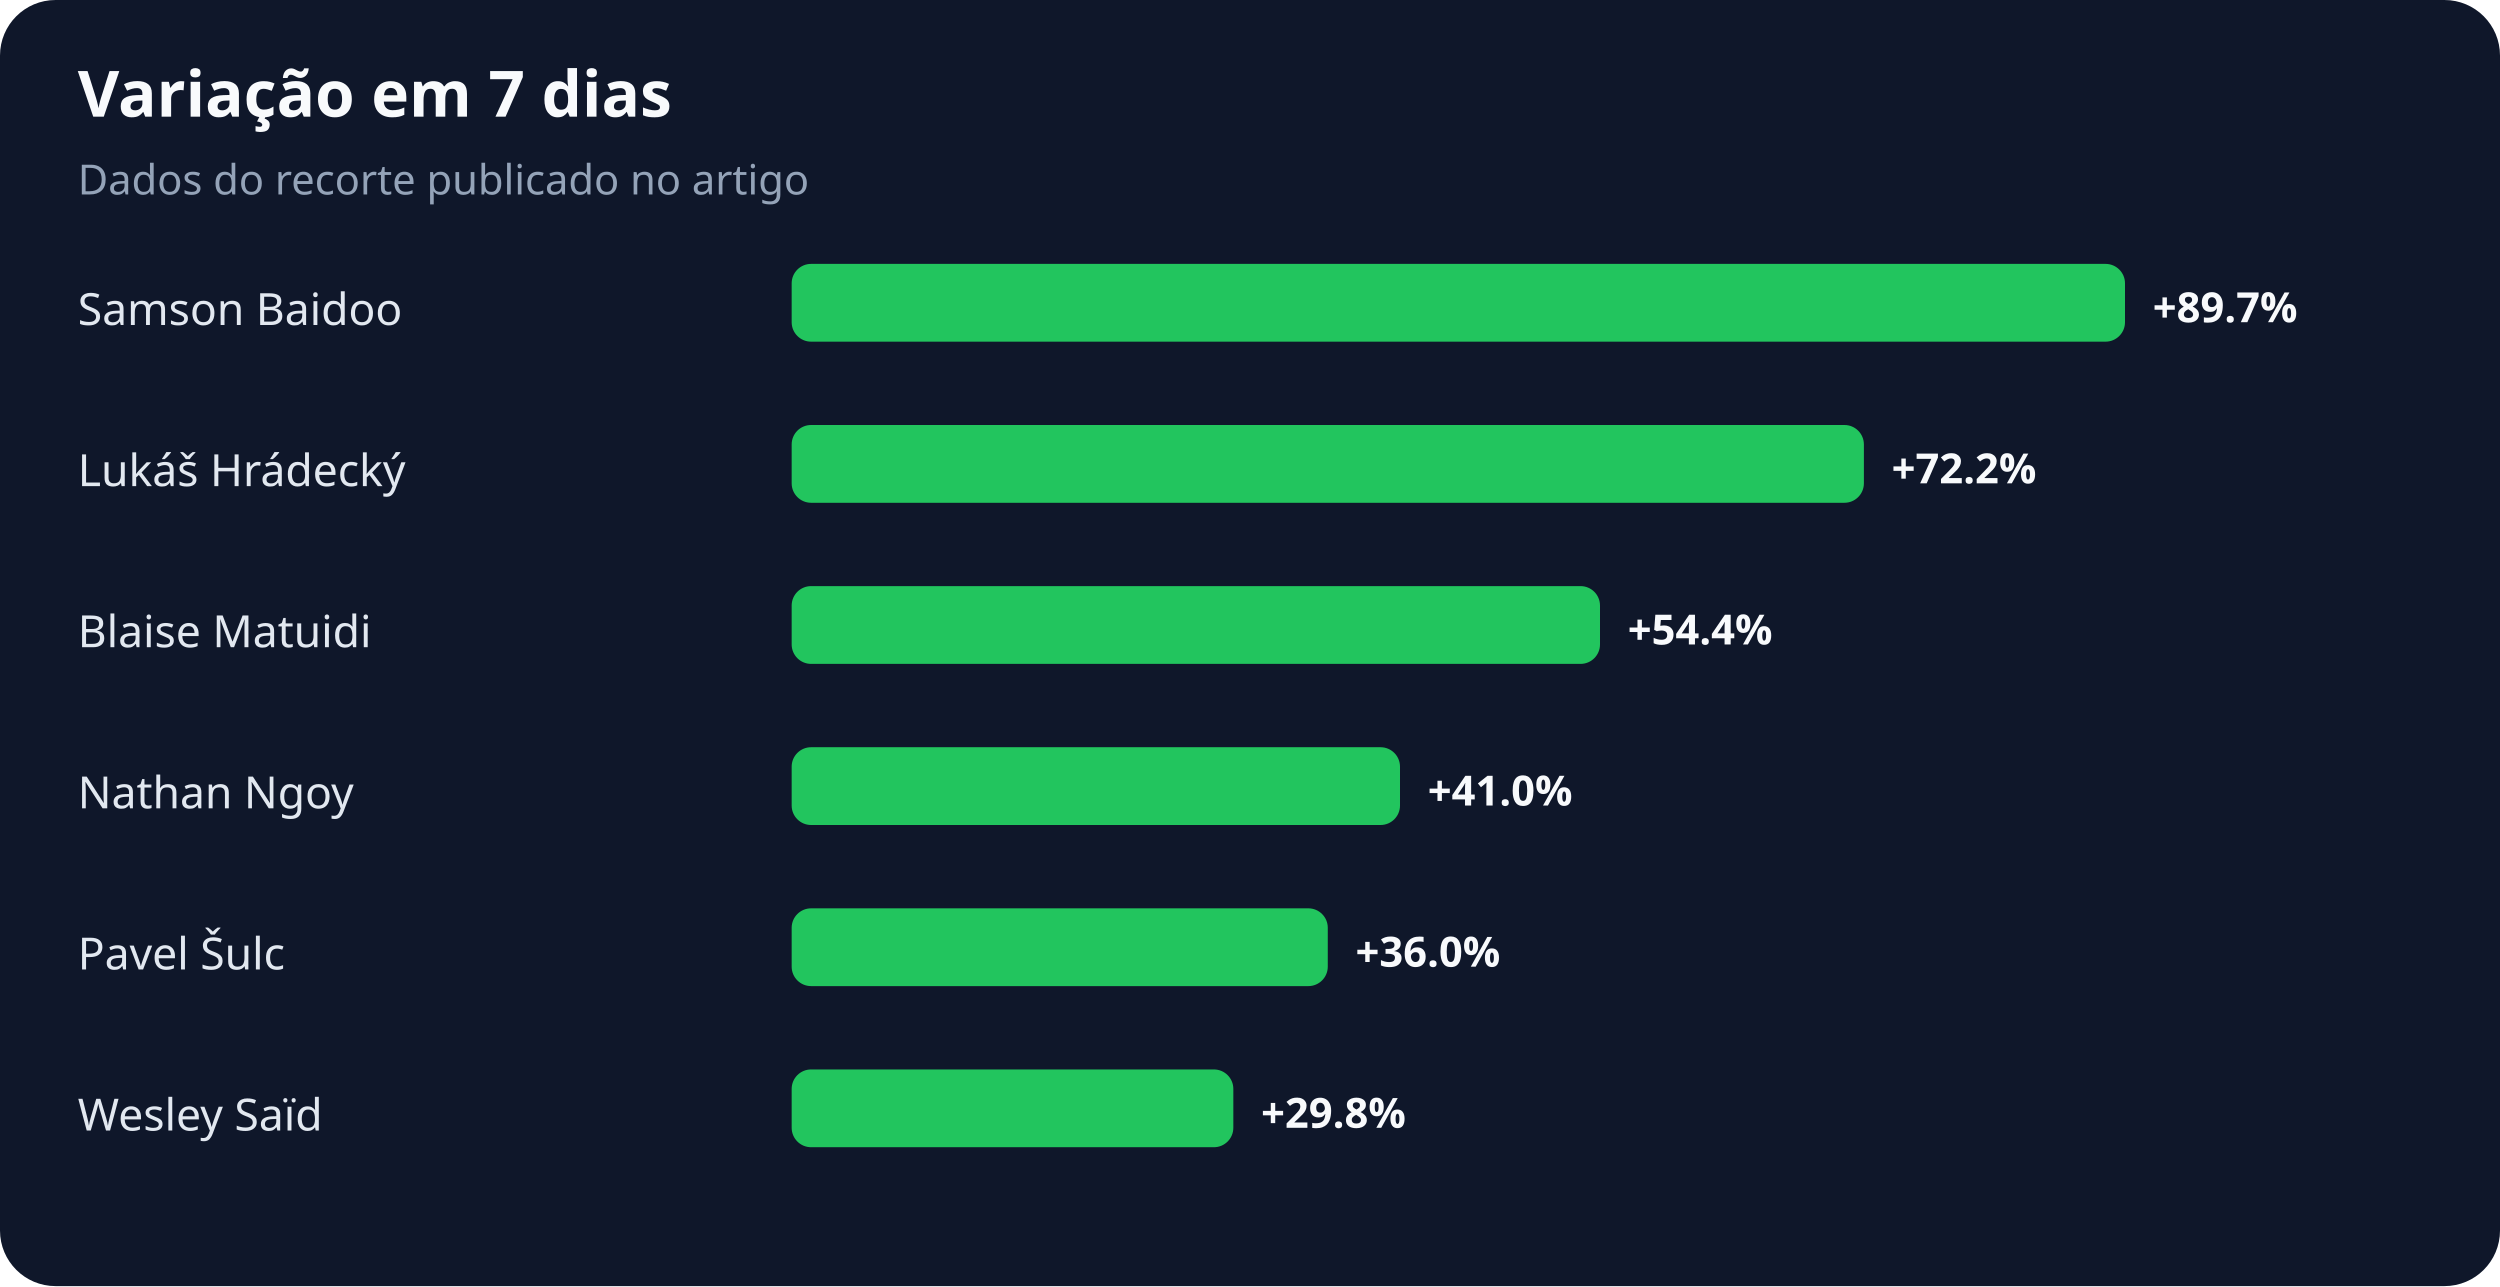
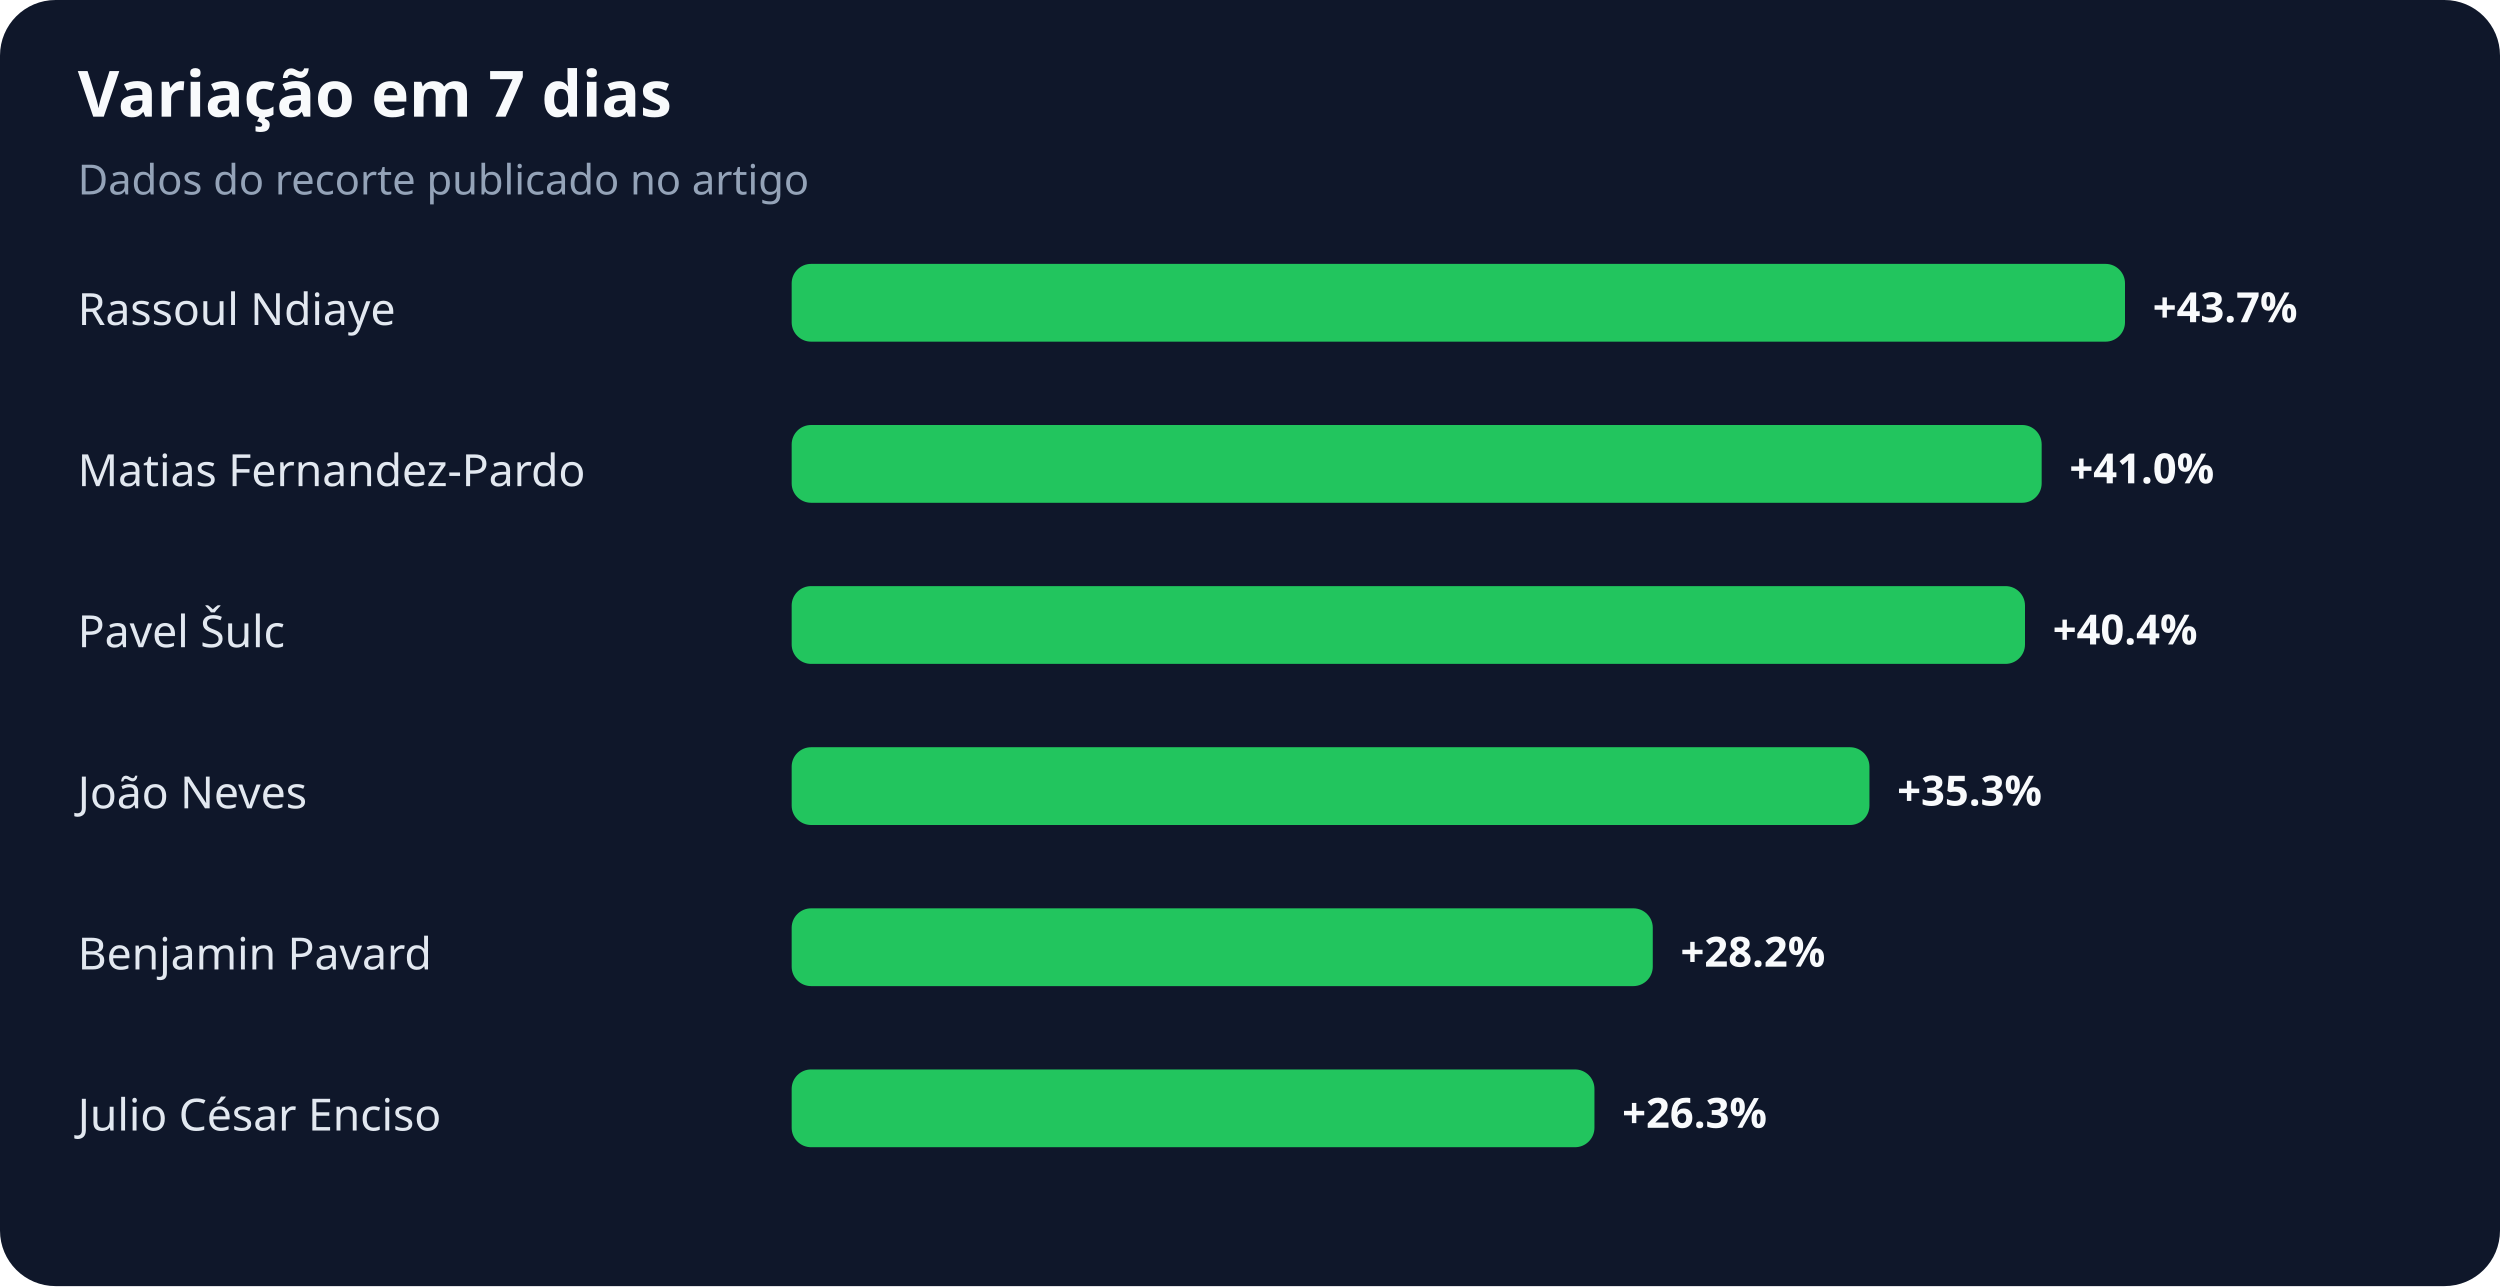
<svg xmlns="http://www.w3.org/2000/svg" width="900" height="463" viewBox="0 0 900 463" role="img" aria-labelledby="title desc">
  <rect width="100%" height="100%" rx="20" fill="#0f172a" />
  <text x="28" y="42" fill="#f8fafc" font-family="system-ui,sans-serif" font-size="23" font-weight="700">Variação em 7 dias</text>
  <text x="28" y="70" fill="#94a3b8" font-family="system-ui,sans-serif" font-size="15">Dados do recorte publicado no artigo</text>
-   <text x="28" y="117" fill="#e2e8f0" font-family="system-ui,sans-serif" font-size="16">Samson Baidoo</text>
+   <text x="28" y="117" fill="#e2e8f0" font-family="system-ui,sans-serif" font-size="16">Rassoul Ndiaye</text>
  <rect x="285" y="95" width="480" height="28" rx="7" fill="#22c55e" />
-   <text x="775" y="116" fill="#f8fafc" font-family="system-ui,sans-serif" font-size="15" font-weight="700">+89.7%</text>
-   <text x="28" y="175" fill="#e2e8f0" font-family="system-ui,sans-serif" font-size="16">Lukáš Hrádecký</text>
-   <rect x="285" y="153" width="386" height="28" rx="7" fill="#22c55e" />
-   <text x="681" y="174" fill="#f8fafc" font-family="system-ui,sans-serif" font-size="15" font-weight="700">+72.2%</text>
-   <text x="28" y="233" fill="#e2e8f0" font-family="system-ui,sans-serif" font-size="16">Blaise Matuidi</text>
-   <rect x="285" y="211" width="291" height="28" rx="7" fill="#22c55e" />
-   <text x="586" y="232" fill="#f8fafc" font-family="system-ui,sans-serif" font-size="15" font-weight="700">+54.4%</text>
-   <text x="28" y="291" fill="#e2e8f0" font-family="system-ui,sans-serif" font-size="16">Nathan Ngoy</text>
-   <rect x="285" y="269" width="219" height="28" rx="7" fill="#22c55e" />
-   <text x="514" y="290" fill="#f8fafc" font-family="system-ui,sans-serif" font-size="15" font-weight="700">+41.0%</text>
-   <text x="28" y="349" fill="#e2e8f0" font-family="system-ui,sans-serif" font-size="16">Pavel Šulc</text>
-   <rect x="285" y="327" width="193" height="28" rx="7" fill="#22c55e" />
-   <text x="488" y="348" fill="#f8fafc" font-family="system-ui,sans-serif" font-size="15" font-weight="700">+36.0%</text>
-   <text x="28" y="407" fill="#e2e8f0" font-family="system-ui,sans-serif" font-size="16">Wesley Saïd</text>
-   <rect x="285" y="385" width="159" height="28" rx="7" fill="#22c55e" />
-   <text x="454" y="406" fill="#f8fafc" font-family="system-ui,sans-serif" font-size="15" font-weight="700">+29.8%</text>
+   <text x="775" y="116" fill="#f8fafc" font-family="system-ui,sans-serif" font-size="15" font-weight="700">+43.7%</text>
+   <text x="28" y="175" fill="#e2e8f0" font-family="system-ui,sans-serif" font-size="16">Matias Fernandez-Pardo</text>
+   <rect x="285" y="153" width="450" height="28" rx="7" fill="#22c55e" />
+   <text x="745" y="174" fill="#f8fafc" font-family="system-ui,sans-serif" font-size="15" font-weight="700">+41.0%</text>
+   <text x="28" y="233" fill="#e2e8f0" font-family="system-ui,sans-serif" font-size="16">Pavel Šulc</text>
+   <rect x="285" y="211" width="444" height="28" rx="7" fill="#22c55e" />
+   <text x="739" y="232" fill="#f8fafc" font-family="system-ui,sans-serif" font-size="15" font-weight="700">+40.4%</text>
+   <text x="28" y="291" fill="#e2e8f0" font-family="system-ui,sans-serif" font-size="16">João Neves</text>
+   <rect x="285" y="269" width="388" height="28" rx="7" fill="#22c55e" />
+   <text x="683" y="290" fill="#f8fafc" font-family="system-ui,sans-serif" font-size="15" font-weight="700">+35.3%</text>
+   <text x="28" y="349" fill="#e2e8f0" font-family="system-ui,sans-serif" font-size="16">Benjamin Pavard</text>
+   <rect x="285" y="327" width="310" height="28" rx="7" fill="#22c55e" />
+   <text x="605" y="348" fill="#f8fafc" font-family="system-ui,sans-serif" font-size="15" font-weight="700">+28.2%</text>
+   <text x="28" y="407" fill="#e2e8f0" font-family="system-ui,sans-serif" font-size="16">Julio César Enciso</text>
+   <rect x="285" y="385" width="289" height="28" rx="7" fill="#22c55e" />
+   <text x="584" y="406" fill="#f8fafc" font-family="system-ui,sans-serif" font-size="15" font-weight="700">+26.3%</text>
</svg>
